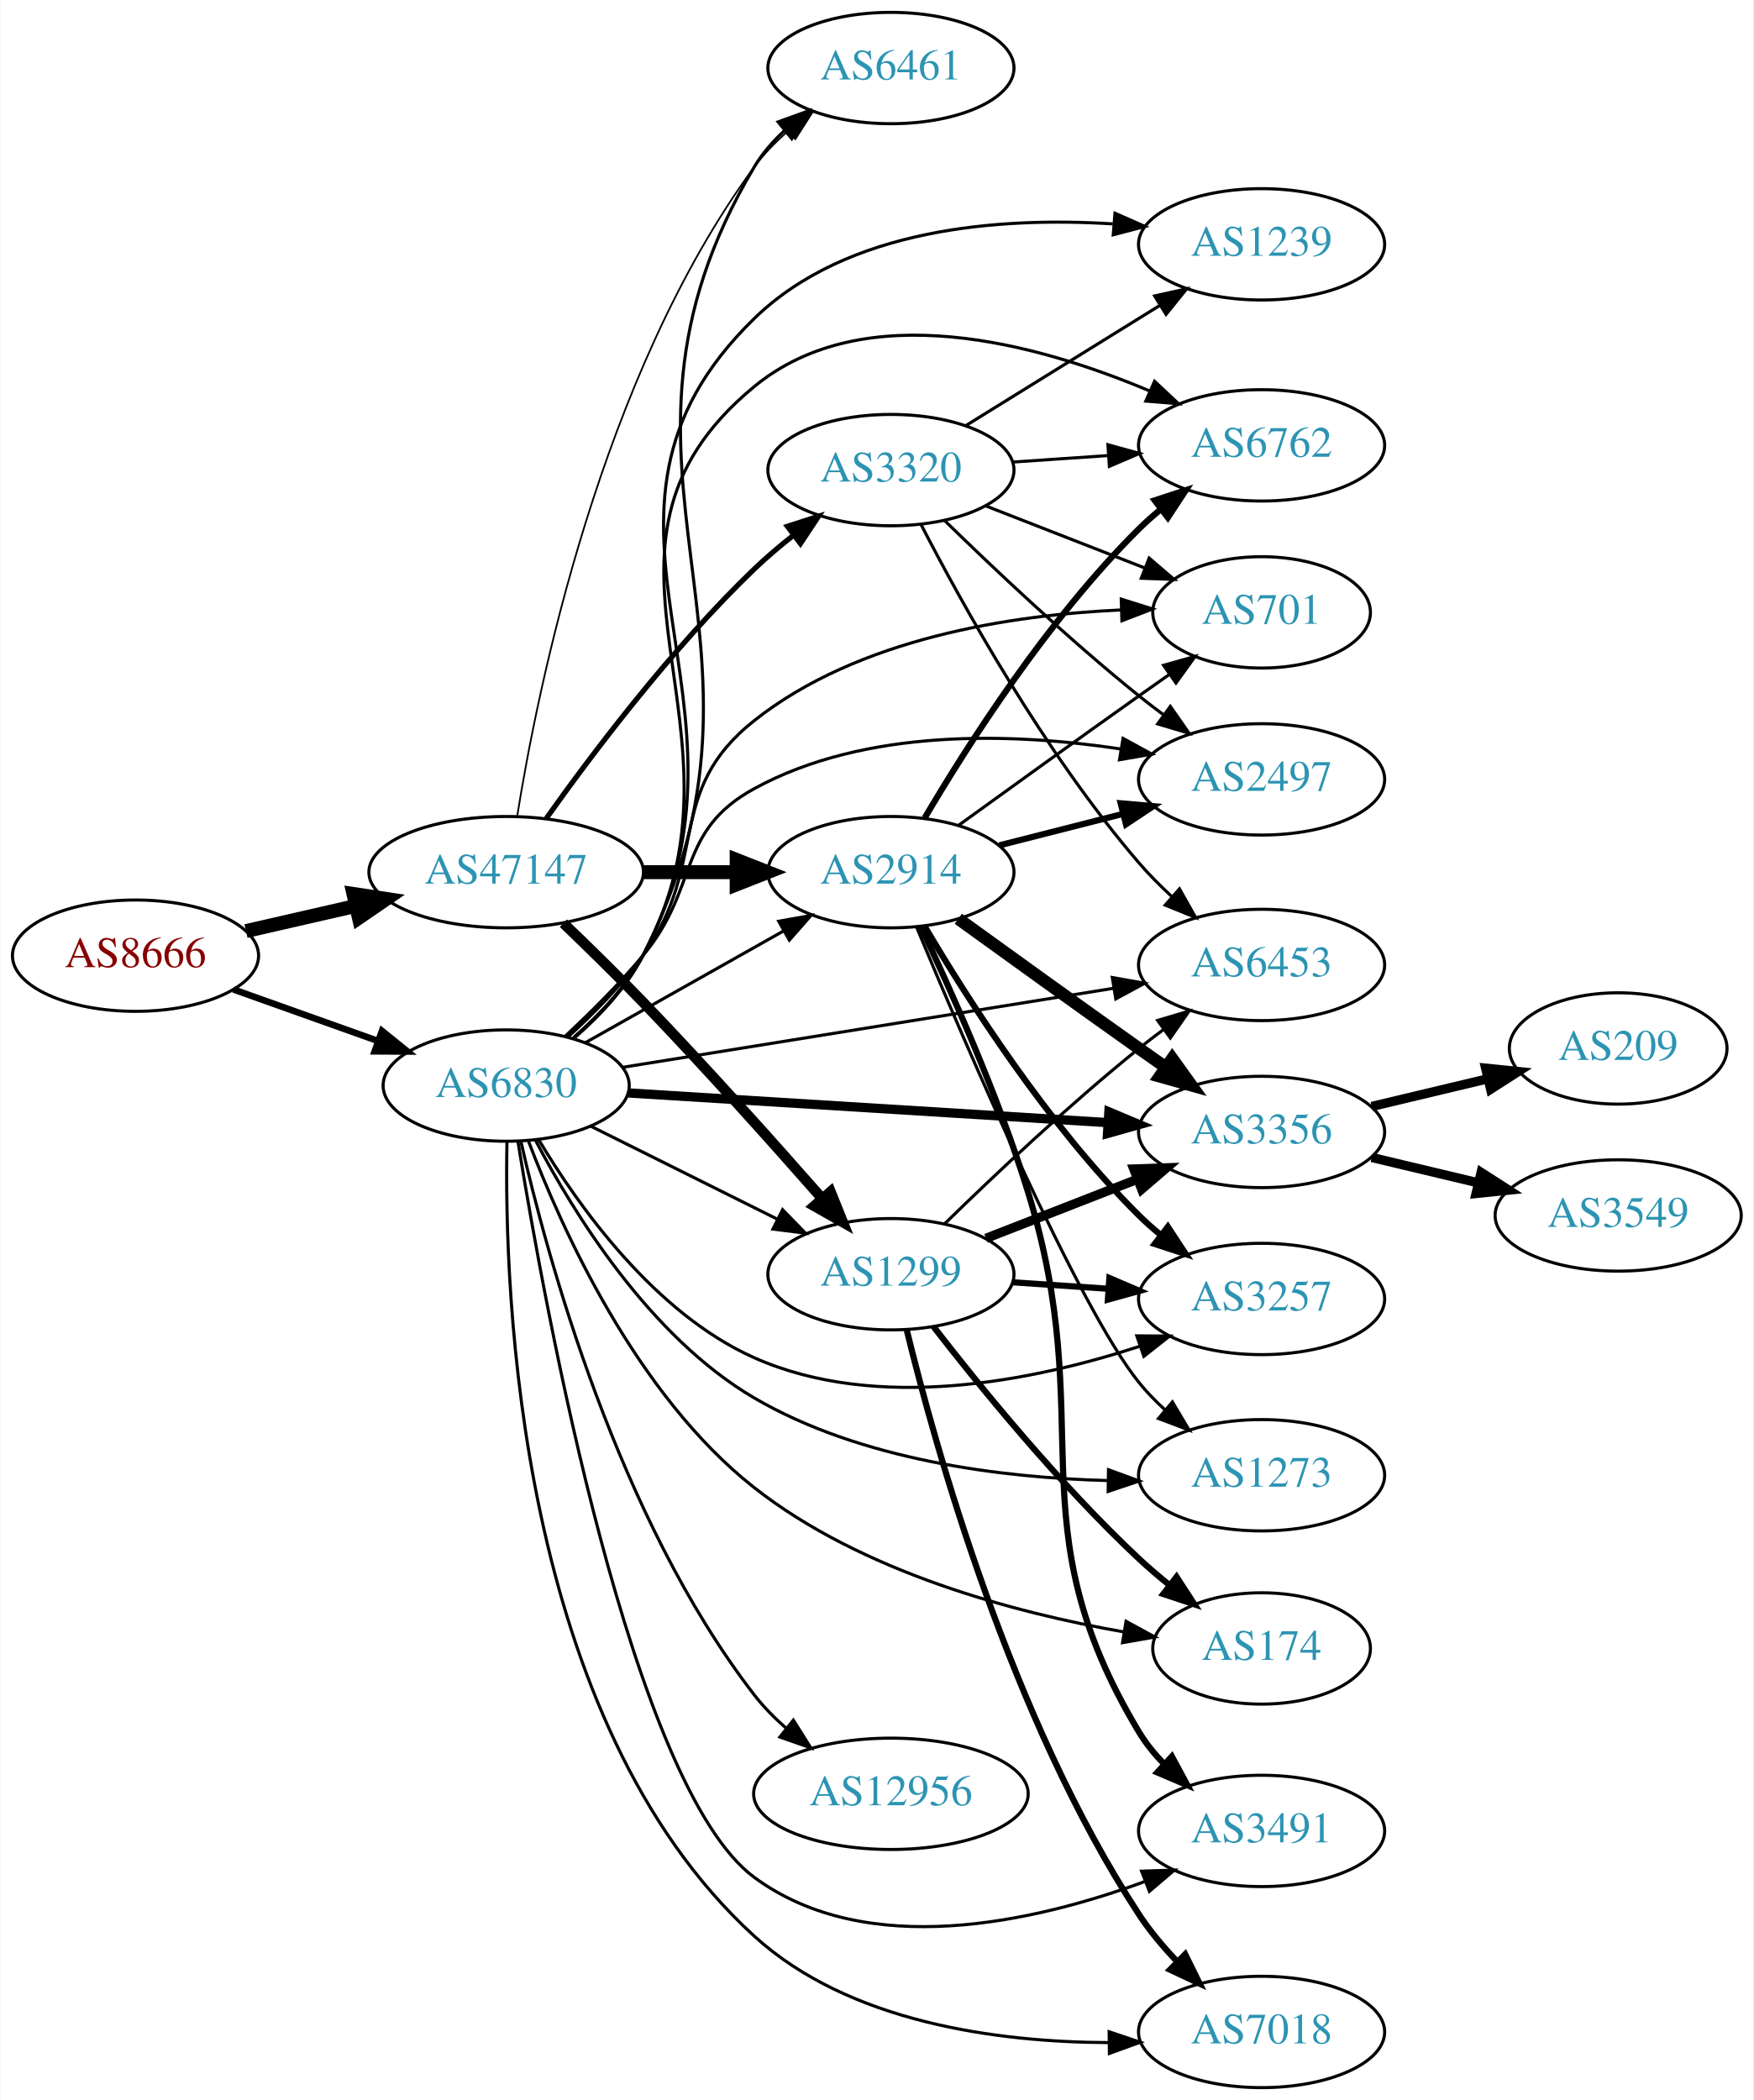
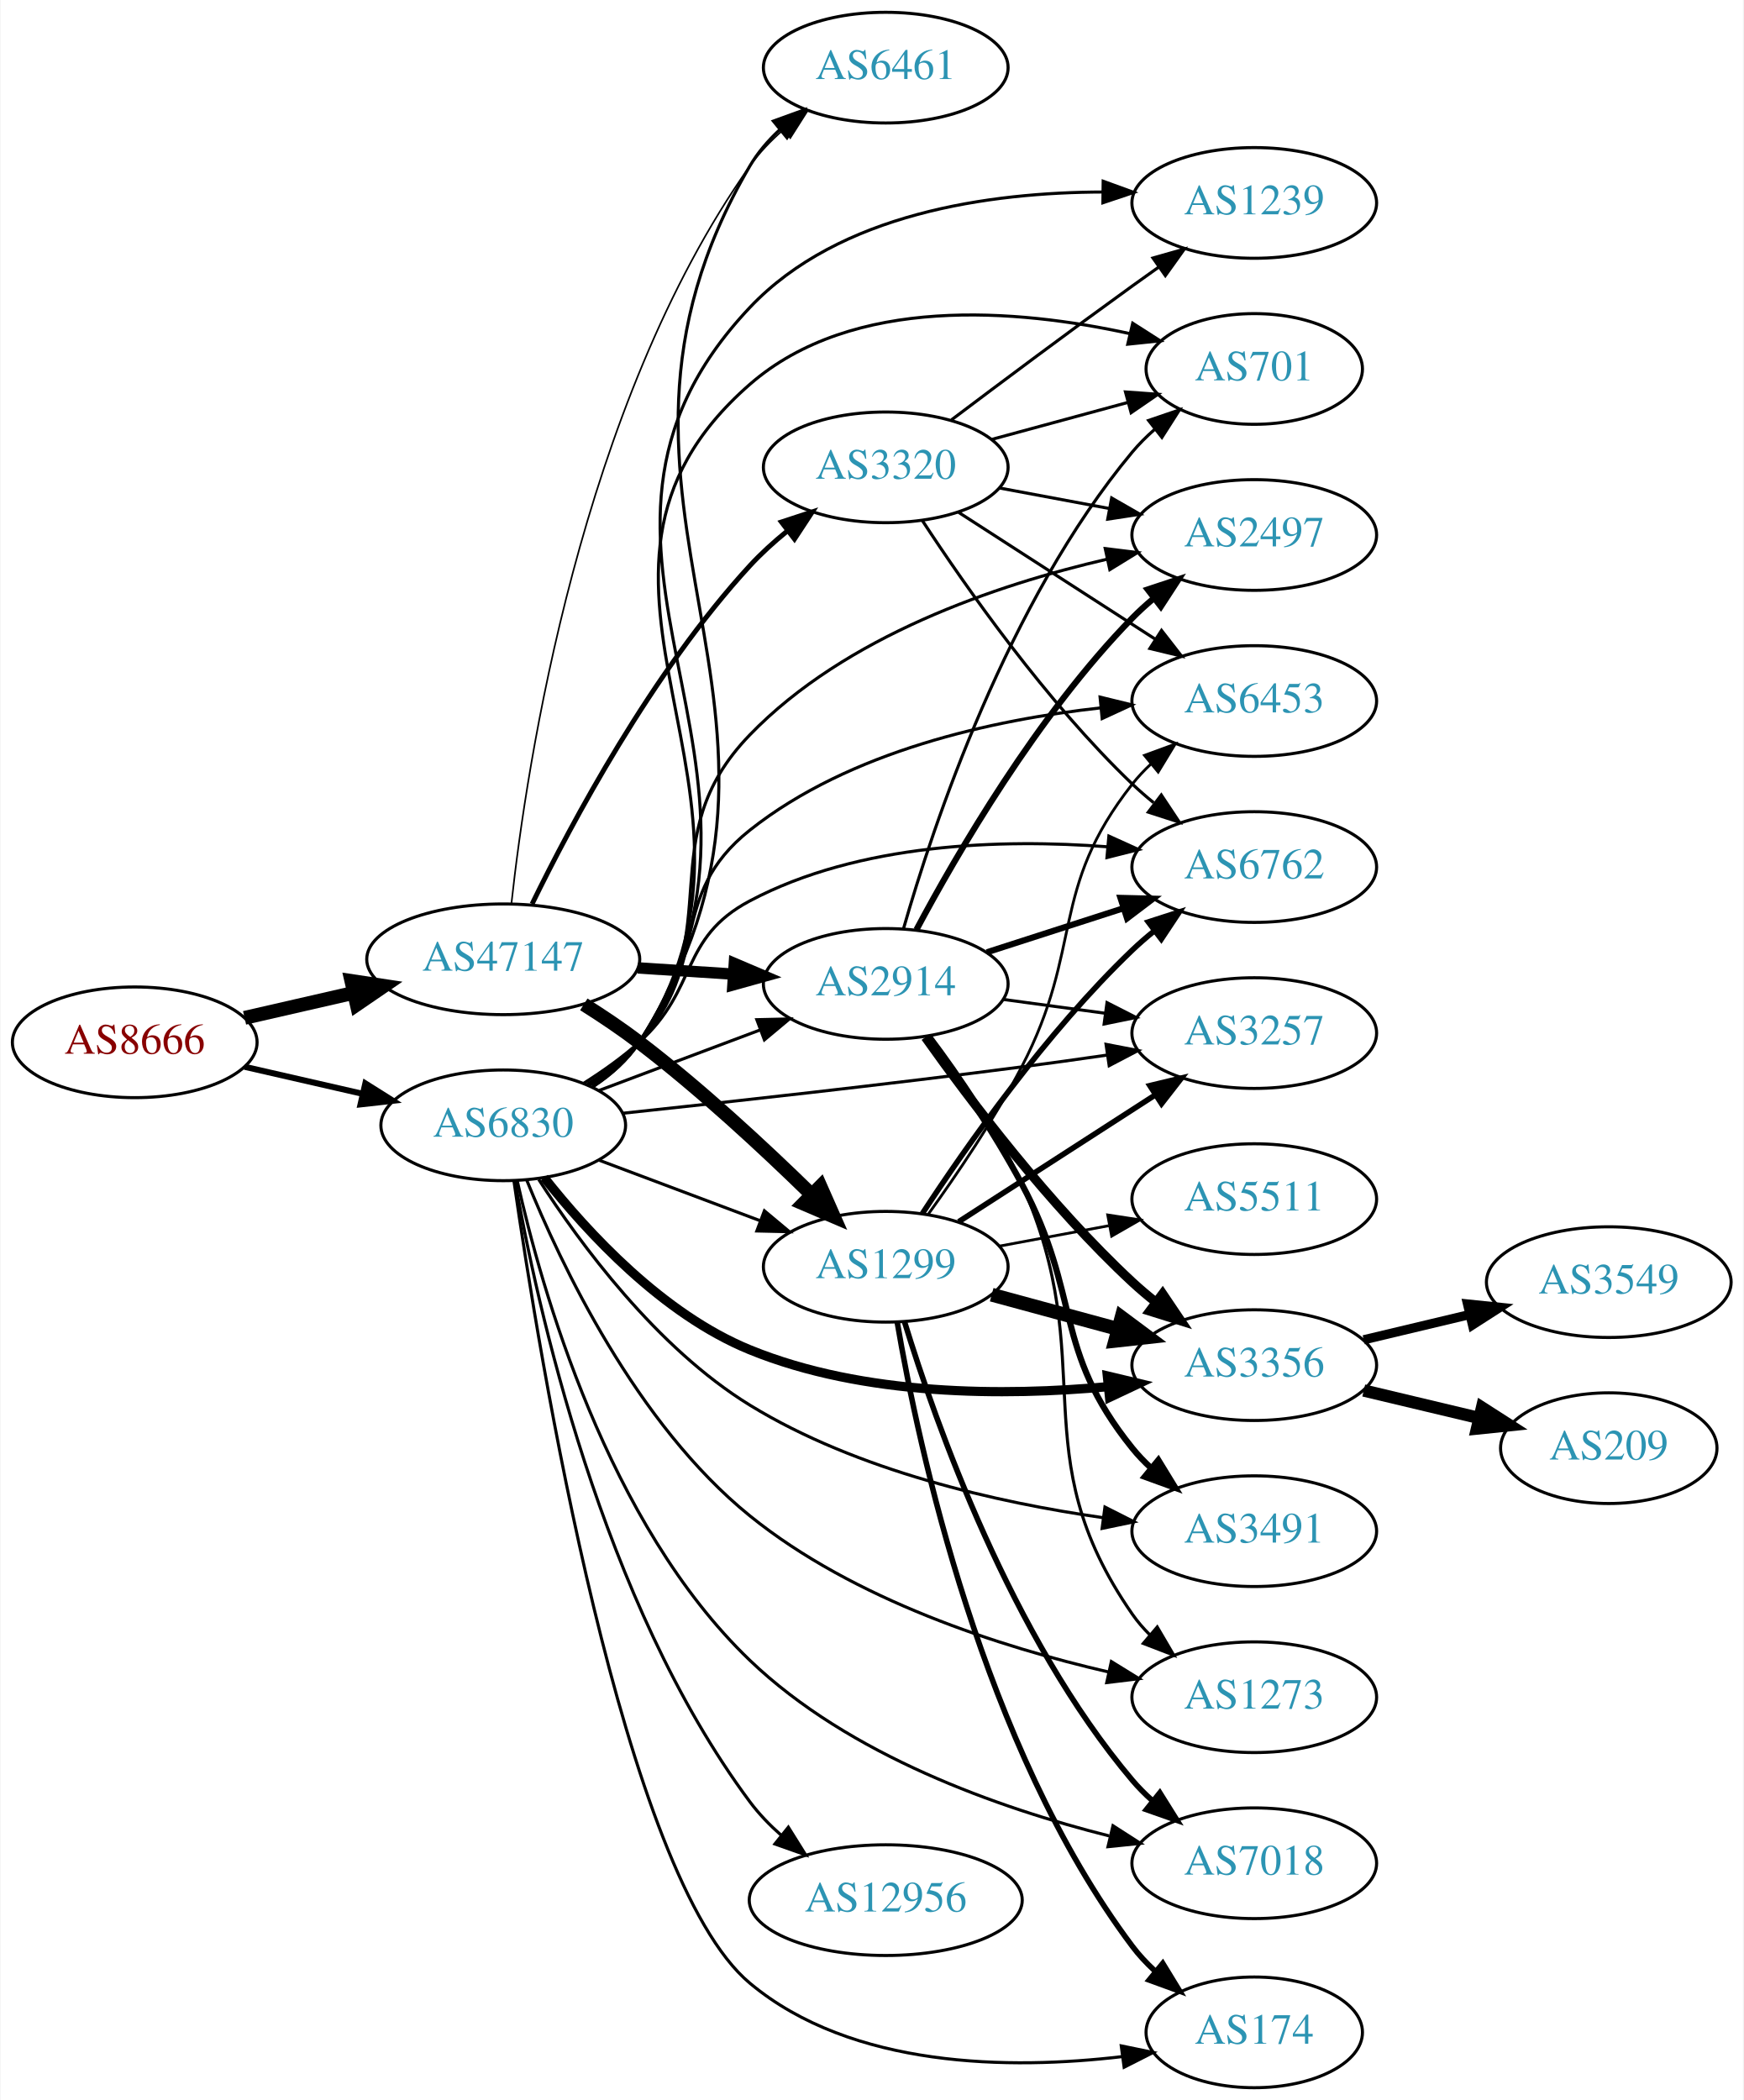
- <svg xmlns="http://www.w3.org/2000/svg" xmlns:xlink="http://www.w3.org/1999/xlink" width="567pt" height="679pt" viewBox="0.00 0.00 566.66 679.00">
-   <g id="graph0" class="graph" transform="scale(1 1) rotate(0) translate(4 675)">
-     <polygon fill="white" stroke="none" points="-4,4 -4,-675 562.663,-675 562.663,4 -4,4" />
+ <svg xmlns="http://www.w3.org/2000/svg" xmlns:xlink="http://www.w3.org/1999/xlink" width="567pt" height="683pt" viewBox="0.00 0.00 566.66 683.00">
+   <g id="graph0" class="graph" transform="scale(1 1) rotate(0) translate(4 679)">
+     <polygon fill="white" stroke="none" points="-4,4 -4,-679 562.663,-679 562.663,4 -4,4" />
    <g id="node1" class="node">
      <g id="a_node1">
        <a xlink:href="/asn/8666" xlink:title="AS8666 ~ FiberLink GmbH [AT]">
-           <ellipse fill="#ffffff" stroke="black" cx="39.647" cy="-366" rx="39.794" ry="18" />
-           <text text-anchor="middle" x="39.647" y="-362.3" font-family="Times,serif" font-size="14.00" fill="#880000">AS8666</text>
+           <ellipse fill="#ffffff" stroke="black" cx="39.647" cy="-340" rx="39.794" ry="18" />
+           <text text-anchor="middle" x="39.647" y="-336.3" font-family="Times,serif" font-size="14.00" fill="#880000">AS8666</text>
        </a>
      </g>
    </g>
    <g id="node2" class="node">
      <g id="a_node2">
        <a xlink:href="/asn/47147" xlink:title="AS47147 ~ ANEXIA Internetdienstleistungs GmbH [AT]">
-           <ellipse fill="#ffffff" stroke="black" cx="159.489" cy="-393" rx="44.393" ry="18" />
-           <text text-anchor="middle" x="159.489" y="-389.3" font-family="Times,serif" font-size="14.00" fill="#2c94b3">AS47147</text>
+           <ellipse fill="#ffffff" stroke="black" cx="159.489" cy="-367" rx="44.393" ry="18" />
+           <text text-anchor="middle" x="159.489" y="-363.3" font-family="Times,serif" font-size="14.00" fill="#2c94b3">AS47147</text>
        </a>
      </g>
    </g>
    <g id="edge1" class="edge">
-       <path fill="none" stroke="black" stroke-width="4.5" d="M75.366,-373.955C86.504,-376.507 99.039,-379.379 110.932,-382.104" />
-       <polygon fill="black" stroke="black" stroke-width="4.5" points="110.1,-385.953 120.727,-384.348 111.859,-378.276 110.1,-385.953" />
+       <path fill="none" stroke="black" stroke-width="4.5" d="M75.366,-347.955C86.504,-350.507 99.039,-353.379 110.932,-356.104" />
+       <polygon fill="black" stroke="black" stroke-width="4.5" points="110.1,-359.953 120.727,-358.348 111.859,-352.276 110.1,-359.953" />
    </g>
    <g id="node3" class="node">
      <g id="a_node3">
        <a xlink:href="/asn/6830" xlink:title="AS6830 ~ LibertyGlobal [AT]">
-           <ellipse fill="#ffffff" stroke="black" cx="159.489" cy="-324" rx="39.794" ry="18" />
-           <text text-anchor="middle" x="159.489" y="-320.3" font-family="Times,serif" font-size="14.00" fill="#2c94b3">AS6830</text>
+           <ellipse fill="#ffffff" stroke="black" cx="159.489" cy="-313" rx="39.794" ry="18" />
+           <text text-anchor="middle" x="159.489" y="-309.3" font-family="Times,serif" font-size="14.00" fill="#2c94b3">AS6830</text>
        </a>
      </g>
    </g>
    <g id="edge2" class="edge">
-       <path fill="none" stroke="black" stroke-width="2.125" d="M71.301,-355.075C85.51,-350.01 102.593,-343.922 117.859,-338.481" />
-       <polygon fill="black" stroke="black" stroke-width="2.125" points="119.334,-341.671 127.579,-335.017 116.984,-335.077 119.334,-341.671" />
+       <path fill="none" stroke="black" stroke-width="1.962" d="M75.366,-332.045C87.366,-329.296 100.987,-326.175 113.679,-323.267" />
+       <polygon fill="black" stroke="black" stroke-width="1.962" points="114.645,-326.636 123.611,-320.991 113.082,-319.813 114.645,-326.636" />
    </g>
    <g id="node4" class="node">
      <g id="a_node4">
        <a xlink:href="/asn/1299" xlink:title="AS1299 ~ Telia Carrier [EU]">
-           <ellipse fill="#ffffff" stroke="black" cx="283.881" cy="-263" rx="39.794" ry="18" />
-           <text text-anchor="middle" x="283.881" y="-259.3" font-family="Times,serif" font-size="14.00" fill="#2c94b3">AS1299</text>
+           <ellipse fill="#ffffff" stroke="black" cx="283.881" cy="-267" rx="39.794" ry="18" />
+           <text text-anchor="middle" x="283.881" y="-263.3" font-family="Times,serif" font-size="14.00" fill="#2c94b3">AS1299</text>
        </a>
      </g>
    </g>
    <g id="edge3" class="edge">
-       <path fill="none" stroke="black" stroke-width="3.375" d="M177.985,-376.5C185.947,-368.861 195.418,-359.593 203.685,-351 223.829,-330.064 245.872,-305.419 261.577,-287.544" />
-       <polygon fill="black" stroke="black" stroke-width="3.375" points="264.363,-289.674 268.316,-279.844 259.096,-285.063 264.363,-289.674" />
+       <path fill="none" stroke="black" stroke-width="4.5" d="M185.69,-352.347C191.732,-348.537 198.06,-344.291 203.685,-340 223.562,-324.837 244.278,-305.601 259.535,-290.683" />
+       <polygon fill="black" stroke="black" stroke-width="4.5" points="262.64,-293.15 266.982,-283.319 257.103,-287.55 262.64,-293.15" />
    </g>
    <g id="node5" class="node">
      <g id="a_node5">
        <a xlink:href="/asn/2914" xlink:title="AS2914 ~ NTT America, Inc. [US]">
-           <ellipse fill="#ffffff" stroke="black" cx="283.881" cy="-393" rx="39.794" ry="18" />
-           <text text-anchor="middle" x="283.881" y="-389.3" font-family="Times,serif" font-size="14.00" fill="#2c94b3">AS2914</text>
+           <ellipse fill="#ffffff" stroke="black" cx="283.881" cy="-359" rx="39.794" ry="18" />
+           <text text-anchor="middle" x="283.881" y="-355.3" font-family="Times,serif" font-size="14.00" fill="#2c94b3">AS2914</text>
        </a>
      </g>
    </g>
    <g id="edge4" class="edge">
-       <path fill="none" stroke="black" stroke-width="4.5" d="M203.985,-393C213.674,-393 224.01,-393 233.903,-393" />
-       <polygon fill="black" stroke="black" stroke-width="4.5" points="234.006,-396.938 244.006,-393 234.006,-389.063 234.006,-396.938" />
+       <path fill="none" stroke="black" stroke-width="3.706" d="M203.296,-364.202C213.326,-363.546 224.082,-362.843 234.342,-362.173" />
+       <polygon fill="black" stroke="black" stroke-width="3.706" points="234.641,-365.661 244.392,-361.516 234.185,-358.676 234.641,-365.661" />
    </g>
    <g id="node6" class="node">
      <g id="a_node6">
-         <a xlink:href="/asn/3320" xlink:title="AS3320 ~ DTAG [DE]">
-           <ellipse fill="#ffffff" stroke="black" cx="283.881" cy="-523" rx="39.794" ry="18" />
-           <text text-anchor="middle" x="283.881" y="-519.3" font-family="Times,serif" font-size="14.00" fill="#2c94b3">AS3320</text>
+         <a xlink:href="/asn/6461" xlink:title="AS6461 ~ Zayo Bandwidth [US]">
+           <ellipse fill="#ffffff" stroke="black" cx="283.881" cy="-657" rx="39.794" ry="18" />
+           <text text-anchor="middle" x="283.881" y="-653.3" font-family="Times,serif" font-size="14.00" fill="#2c94b3">AS6461</text>
        </a>
      </g>
    </g>
    <g id="edge5" class="edge">
-       <path fill="none" stroke="black" stroke-width="1.688" d="M172.466,-410.397C187.033,-430.901 213,-465.415 239.685,-491 243.544,-494.7 247.839,-498.346 252.181,-501.777" />
-       <polygon fill="black" stroke="black" stroke-width="1.688" points="250.403,-504.821 260.488,-508.069 254.629,-499.241 250.403,-504.821" />
+       <path fill="none" stroke="black" stroke-width="0.529" d="M162.169,-385.279C167.061,-430.039 184.633,-547.15 239.685,-625 242.706,-629.272 246.476,-633.208 250.521,-636.749" />
+       <polygon fill="black" stroke="black" stroke-width="0.529" points="248.497,-639.611 258.516,-643.059 252.834,-634.116 248.497,-639.611" />
    </g>
    <g id="node7" class="node">
      <g id="a_node7">
-         <a xlink:href="/asn/6461" xlink:title="AS6461 ~ Zayo Bandwidth [US]">
-           <ellipse fill="#ffffff" stroke="black" cx="283.881" cy="-653" rx="39.794" ry="18" />
-           <text text-anchor="middle" x="283.881" y="-649.3" font-family="Times,serif" font-size="14.00" fill="#2c94b3">AS6461</text>
+         <a xlink:href="/asn/3320" xlink:title="AS3320 ~ DTAG [DE]">
+           <ellipse fill="#ffffff" stroke="black" cx="283.881" cy="-527" rx="39.794" ry="18" />
+           <text text-anchor="middle" x="283.881" y="-523.3" font-family="Times,serif" font-size="14.00" fill="#2c94b3">AS3320</text>
        </a>
      </g>
    </g>
    <g id="edge6" class="edge">
-       <path fill="none" stroke="black" stroke-width="0.562" d="M163.027,-410.956C169.533,-451.789 189.933,-553.299 239.685,-621 242.784,-625.216 246.597,-629.12 250.662,-632.647" />
-       <polygon fill="black" stroke="black" stroke-width="0.562" points="248.648,-635.516 258.672,-638.947 252.975,-630.013 248.648,-635.516" />
-     </g>
-     <g id="edge27" class="edge">
-       <path fill="none" stroke="black" d="M186.745,-310.914C204.371,-302.129 227.812,-290.446 247.135,-280.816" />
-       <polygon fill="black" stroke="black" points="248.857,-283.868 256.246,-276.275 245.735,-277.603 248.857,-283.868" />
+       <path fill="none" stroke="black" stroke-width="1.588" d="M168.865,-384.992C181.625,-411.163 207.842,-460.38 239.685,-495 243.304,-498.935 247.466,-502.711 251.747,-506.202" />
+       <polygon fill="black" stroke="black" stroke-width="1.588" points="249.947,-509.232 260.015,-512.532 254.203,-503.674 249.947,-509.232" />
+     </g>
+     <g id="edge42" class="edge">
+       <path fill="none" stroke="black" d="M190.743,-301.629C206.484,-295.713 225.931,-288.404 242.896,-282.028" />
+       <polygon fill="black" stroke="black" points="244.421,-285.194 252.551,-278.399 241.959,-278.641 244.421,-285.194" />
+     </g>
+     <g id="edge35" class="edge">
+       <path fill="none" stroke="black" d="M190.743,-324.371C206.484,-330.287 225.931,-337.596 242.896,-343.972" />
+       <polygon fill="black" stroke="black" points="241.959,-347.359 252.551,-347.601 244.421,-340.806 241.959,-347.359" />
    </g>
    <g id="edge39" class="edge">
-       <path fill="none" stroke="black" d="M184.963,-337.797C203.353,-348.165 228.765,-362.491 249.092,-373.951" />
-       <polygon fill="black" stroke="black" points="247.6,-377.128 258.03,-378.99 251.038,-371.03 247.6,-377.128" />
-     </g>
-     <g id="edge30" class="edge">
-       <path fill="none" stroke="black" d="M181.53,-339.39C189.768,-346.544 198.476,-355.741 203.685,-366 255.505,-468.055 181.16,-522.637 239.685,-621 242.235,-625.286 245.603,-629.177 249.336,-632.651" />
-       <polygon fill="black" stroke="black" points="247.401,-635.59 257.366,-639.19 251.821,-630.162 247.401,-635.59" />
+       <path fill="none" stroke="black" d="M188.709,-325.579C194.507,-329.412 199.969,-334.188 203.685,-340 272.464,-447.564 175.205,-514.806 239.685,-625 242.204,-629.305 245.553,-633.206 249.277,-636.686" />
+       <polygon fill="black" stroke="black" points="247.338,-639.621 257.299,-643.229 251.762,-634.196 247.338,-639.621" />
    </g>
    <g id="node8" class="node">
      <g id="a_node8">
-         <a xlink:href="/asn/174" xlink:title="AS174 ~ Cogent Communications [US]">
-           <ellipse fill="#ffffff" stroke="black" cx="403.724" cy="-142" rx="35.194" ry="18" />
-           <text text-anchor="middle" x="403.724" y="-138.3" font-family="Times,serif" font-size="14.00" fill="#2c94b3">AS174</text>
-         </a>
-       </g>
-     </g>
-     <g id="edge26" class="edge">
-       <path fill="none" stroke="black" d="M166.687,-306.066C177.268,-278.062 201.456,-224.051 239.685,-194 274.444,-166.677 323.883,-153.549 359.191,-147.345" />
-       <polygon fill="black" stroke="black" points="359.904,-150.775 369.206,-145.703 358.772,-143.867 359.904,-150.775" />
+         <a xlink:href="/asn/2497" xlink:title="AS2497 ~ Internet Initiative Japan Inc. [JP]">
+           <ellipse fill="#ffffff" stroke="black" cx="403.724" cy="-505" rx="39.794" ry="18" />
+           <text text-anchor="middle" x="403.724" y="-501.3" font-family="Times,serif" font-size="14.00" fill="#2c94b3">AS2497</text>
+         </a>
+       </g>
+     </g>
+     <g id="edge32" class="edge">
+       <path fill="none" stroke="black" d="M187.367,-325.93C193.358,-329.792 199.243,-334.494 203.685,-340 233.345,-376.764 206.853,-406.039 239.685,-440 270.757,-472.141 319.76,-488.79 355.938,-497.148" />
+       <polygon fill="black" stroke="black" points="355.261,-500.583 365.777,-499.292 356.751,-493.743 355.261,-500.583" />
    </g>
    <g id="node9" class="node">
      <g id="a_node9">
        <a xlink:href="/asn/3356" xlink:title="AS3356 ~ Level 3 Parent, LLC [US]">
-           <ellipse fill="#ffffff" stroke="black" cx="403.724" cy="-309" rx="39.794" ry="18" />
-           <text text-anchor="middle" x="403.724" y="-305.3" font-family="Times,serif" font-size="14.00" fill="#2c94b3">AS3356</text>
+           <ellipse fill="#ffffff" stroke="black" cx="403.724" cy="-235" rx="39.794" ry="18" />
+           <text text-anchor="middle" x="403.724" y="-231.3" font-family="Times,serif" font-size="14.00" fill="#2c94b3">AS3356</text>
        </a>
      </g>
    </g>
    <g id="edge31" class="edge">
-       <path fill="none" stroke="black" stroke-width="3" d="M198.872,-321.623C240.828,-319.025 308.157,-314.856 353.857,-312.026" />
-       <polygon fill="black" stroke="black" stroke-width="3" points="354.356,-315.502 364.12,-311.39 353.923,-308.515 354.356,-315.502" />
+       <path fill="none" stroke="black" stroke-width="3" d="M172.822,-295.984C186.777,-278.292 211.294,-251.593 239.685,-240 276.749,-224.865 322.599,-224.921 356.227,-228.006" />
+       <polygon fill="black" stroke="black" stroke-width="3" points="355.94,-231.495 366.248,-229.048 356.663,-224.533 355.94,-231.495" />
    </g>
    <g id="node10" class="node">
      <g id="a_node10">
-         <a xlink:href="/asn/7018" xlink:title="AS7018 ~ ATT-INTERNET4 [US]">
-           <ellipse fill="#ffffff" stroke="black" cx="403.724" cy="-18" rx="39.794" ry="18" />
-           <text text-anchor="middle" x="403.724" y="-14.3" font-family="Times,serif" font-size="14.00" fill="#2c94b3">AS7018</text>
-         </a>
-       </g>
-     </g>
-     <g id="edge40" class="edge">
-       <path fill="none" stroke="black" d="M159.743,-305.964C158.763,-256.649 163.311,-118.617 239.685,-49 270.403,-21 318.274,-14.712 354.211,-14.559" />
-       <polygon fill="black" stroke="black" points="354.437,-18.061 364.477,-14.677 354.518,-11.062 354.437,-18.061" />
+         <a xlink:href="/asn/6762" xlink:title="AS6762 ~ TELECOM ITALIA SPARKLE S.p.A. [IT]">
+           <ellipse fill="#ffffff" stroke="black" cx="403.724" cy="-397" rx="39.794" ry="18" />
+           <text text-anchor="middle" x="403.724" y="-393.3" font-family="Times,serif" font-size="14.00" fill="#2c94b3">AS6762</text>
+         </a>
+       </g>
+     </g>
+     <g id="edge36" class="edge">
+       <path fill="none" stroke="black" d="M185.757,-326.741C191.925,-330.636 198.294,-335.149 203.685,-340 222.984,-357.365 216.743,-373.849 239.685,-386 275.356,-404.892 321.738,-406.182 355.907,-403.6" />
+       <polygon fill="black" stroke="black" points="356.445,-407.066 366.094,-402.69 355.822,-400.094 356.445,-407.066" />
    </g>
    <g id="node11" class="node">
      <g id="a_node11">
-         <a xlink:href="/asn/3257" xlink:title="AS3257 ~ GTT [DE]">
-           <ellipse fill="#ffffff" stroke="black" cx="403.724" cy="-255" rx="39.794" ry="18" />
-           <text text-anchor="middle" x="403.724" y="-251.3" font-family="Times,serif" font-size="14.00" fill="#2c94b3">AS3257</text>
-         </a>
-       </g>
-     </g>
-     <g id="edge35" class="edge">
-       <path fill="none" stroke="black" d="M170.043,-306.44C182.742,-285.164 207.391,-250.383 239.685,-236 279.608,-218.219 330.209,-228.561 364.367,-239.712" />
-       <polygon fill="black" stroke="black" points="363.382,-243.074 373.976,-243.012 365.655,-236.453 363.382,-243.074" />
+         <a xlink:href="/asn/3491" xlink:title="AS3491 ~ PCCW Global, Inc. [US]">
+           <ellipse fill="#ffffff" stroke="black" cx="403.724" cy="-181" rx="39.794" ry="18" />
+           <text text-anchor="middle" x="403.724" y="-177.3" font-family="Times,serif" font-size="14.00" fill="#2c94b3">AS3491</text>
+         </a>
+       </g>
+     </g>
+     <g id="edge38" class="edge">
+       <path fill="none" stroke="black" d="M171.023,-295.397C184.374,-274.643 209.341,-240.625 239.685,-222 274.626,-200.553 320.31,-190.298 354.427,-185.41" />
+       <polygon fill="black" stroke="black" points="355.166,-188.843 364.619,-184.059 354.246,-181.904 355.166,-188.843" />
    </g>
    <g id="node12" class="node">
      <g id="a_node12">
-         <a xlink:href="/asn/6453" xlink:title="AS6453 ~ TATA COMMUNICATIONS (AMERICA) INC [US]">
-           <ellipse fill="#ffffff" stroke="black" cx="403.724" cy="-363" rx="39.794" ry="18" />
-           <text text-anchor="middle" x="403.724" y="-359.3" font-family="Times,serif" font-size="14.00" fill="#2c94b3">AS6453</text>
-         </a>
-       </g>
-     </g>
-     <g id="edge28" class="edge">
-       <path fill="none" stroke="black" d="M197.016,-329.881C239.408,-336.706 309.415,-347.977 355.802,-355.446" />
-       <polygon fill="black" stroke="black" points="355.47,-358.937 365.899,-357.071 356.583,-352.026 355.47,-358.937" />
+         <a xlink:href="/asn/701" xlink:title="AS701 ~ UUNET [US]">
+           <ellipse fill="#ffffff" stroke="black" cx="403.724" cy="-559" rx="35.194" ry="18" />
+           <text text-anchor="middle" x="403.724" y="-555.3" font-family="Times,serif" font-size="14.00" fill="#2c94b3">AS701</text>
+         </a>
+       </g>
+     </g>
+     <g id="edge40" class="edge">
+       <path fill="none" stroke="black" d="M188.537,-325.691C194.343,-329.519 199.851,-334.266 203.685,-340 257.297,-420.174 167.01,-490.593 239.685,-554 273.136,-583.185 326.755,-578.502 363.298,-570.485" />
+       <polygon fill="black" stroke="black" points="364.196,-573.87 373.122,-568.161 362.585,-567.058 364.196,-573.87" />
    </g>
    <g id="node13" class="node">
      <g id="a_node13">
-         <a xlink:href="/asn/6762" xlink:title="AS6762 ~ TELECOM ITALIA SPARKLE S.p.A. [IT]">
-           <ellipse fill="#ffffff" stroke="black" cx="403.724" cy="-531" rx="39.794" ry="18" />
-           <text text-anchor="middle" x="403.724" y="-527.3" font-family="Times,serif" font-size="14.00" fill="#2c94b3">AS6762</text>
-         </a>
-       </g>
-     </g>
-     <g id="edge37" class="edge">
-       <path fill="none" stroke="black" d="M181.267,-339.528C189.46,-346.705 198.206,-355.882 203.685,-366 243.366,-439.274 175.354,-497.036 239.685,-550 275.431,-579.43 331.479,-563.848 367.658,-548.537" />
-       <polygon fill="black" stroke="black" points="369.122,-551.716 376.853,-544.471 366.291,-545.314 369.122,-551.716" />
+         <a xlink:href="/asn/1273" xlink:title="AS1273 ~ Vodafone Group PLC [EU]">
+           <ellipse fill="#ffffff" stroke="black" cx="403.724" cy="-127" rx="39.794" ry="18" />
+           <text text-anchor="middle" x="403.724" y="-123.3" font-family="Times,serif" font-size="14.00" fill="#2c94b3">AS1273</text>
+         </a>
+       </g>
+     </g>
+     <g id="edge33" class="edge">
+       <path fill="none" stroke="black" d="M167.118,-295.205C178.132,-267.954 202.717,-215.908 239.685,-186 273.552,-158.602 321.229,-143.326 356.281,-135.222" />
+       <polygon fill="black" stroke="black" points="357.251,-138.592 366.266,-133.027 355.748,-131.756 357.251,-138.592" />
    </g>
    <g id="node14" class="node">
      <g id="a_node14">
-         <a xlink:href="/asn/2497" xlink:title="AS2497 ~ Internet Initiative Japan Inc. [JP]">
-           <ellipse fill="#ffffff" stroke="black" cx="403.724" cy="-423" rx="39.794" ry="18" />
-           <text text-anchor="middle" x="403.724" y="-419.3" font-family="Times,serif" font-size="14.00" fill="#2c94b3">AS2497</text>
-         </a>
-       </g>
-     </g>
-     <g id="edge29" class="edge">
-       <path fill="none" stroke="black" d="M178.579,-339.969C186.661,-347.5 196.061,-356.832 203.685,-366 222.128,-388.178 214.38,-406.156 239.685,-420 275.81,-439.763 323.517,-438.037 357.983,-432.861" />
-       <polygon fill="black" stroke="black" points="358.933,-436.251 368.227,-431.164 357.789,-429.345 358.933,-436.251" />
+         <a xlink:href="/asn/3257" xlink:title="AS3257 ~ GTT [DE]">
+           <ellipse fill="#ffffff" stroke="black" cx="403.724" cy="-343" rx="39.794" ry="18" />
+           <text text-anchor="middle" x="403.724" y="-339.3" font-family="Times,serif" font-size="14.00" fill="#2c94b3">AS3257</text>
+         </a>
+       </g>
+     </g>
+     <g id="edge41" class="edge">
+       <path fill="none" stroke="black" d="M198.472,-316.94C232.468,-320.554 283.652,-326.21 328.077,-332 337.043,-333.169 346.601,-334.507 355.779,-335.838" />
+       <polygon fill="black" stroke="black" points="355.527,-339.338 365.929,-337.329 356.544,-332.412 355.527,-339.338" />
    </g>
    <g id="node15" class="node">
      <g id="a_node15">
-         <a xlink:href="/asn/3491" xlink:title="AS3491 ~ PCCW Global, Inc. [US]">
-           <ellipse fill="#ffffff" stroke="black" cx="403.724" cy="-83" rx="39.794" ry="18" />
-           <text text-anchor="middle" x="403.724" y="-79.3" font-family="Times,serif" font-size="14.00" fill="#2c94b3">AS3491</text>
-         </a>
-       </g>
-     </g>
-     <g id="edge36" class="edge">
-       <path fill="none" stroke="black" d="M163.308,-305.751C171.997,-252.151 200.182,-97.129 239.685,-68 276.071,-41.169 330.176,-53.467 365.939,-66.63" />
-       <polygon fill="black" stroke="black" points="364.92,-69.989 375.509,-70.334 367.447,-63.461 364.92,-69.989" />
+         <a xlink:href="/asn/7018" xlink:title="AS7018 ~ AT&amp;T Services, Inc. [US]">
+           <ellipse fill="#ffffff" stroke="black" cx="403.724" cy="-73" rx="39.794" ry="18" />
+           <text text-anchor="middle" x="403.724" y="-69.3" font-family="Times,serif" font-size="14.00" fill="#2c94b3">AS7018</text>
+         </a>
+       </g>
+     </g>
+     <g id="edge37" class="edge">
+       <path fill="none" stroke="black" d="M164.054,-294.897C171.799,-260.108 193.318,-183.438 239.685,-139 271.991,-108.038 320.732,-90.897 356.508,-81.899" />
+       <polygon fill="black" stroke="black" points="357.781,-85.194 366.695,-79.467 356.156,-78.385 357.781,-85.194" />
    </g>
    <g id="node16" class="node">
      <g id="a_node16">
-         <a xlink:href="/asn/701" xlink:title="AS701 ~ UUNET [US]">
-           <ellipse fill="#ffffff" stroke="black" cx="403.724" cy="-477" rx="35.194" ry="18" />
-           <text text-anchor="middle" x="403.724" y="-473.3" font-family="Times,serif" font-size="14.00" fill="#2c94b3">AS701</text>
-         </a>
-       </g>
-     </g>
-     <g id="edge33" class="edge">
-       <path fill="none" stroke="black" d="M179.646,-339.872C187.75,-347.241 196.87,-356.472 203.685,-366 225.429,-396.4 210.388,-418.792 239.685,-442 273.351,-468.669 322.752,-476.182 358.344,-477.785" />
-       <polygon fill="black" stroke="black" points="358.347,-481.287 368.452,-478.1 358.565,-474.29 358.347,-481.287" />
+         <a xlink:href="/asn/174" xlink:title="AS174 ~ Cogent Communications [US]">
+           <ellipse fill="#ffffff" stroke="black" cx="403.724" cy="-18" rx="35.194" ry="18" />
+           <text text-anchor="middle" x="403.724" y="-14.3" font-family="Times,serif" font-size="14.00" fill="#2c94b3">AS174</text>
+         </a>
+       </g>
+     </g>
+     <g id="edge29" class="edge">
+       <path fill="none" stroke="black" d="M162.959,-294.94C171.035,-238.695 198.534,-68.382 239.685,-34 272.959,-6.2 324.422,-5.836 360.61,-10.09" />
+       <polygon fill="black" stroke="black" points="360.472,-13.603 370.848,-11.463 361.402,-6.665 360.472,-13.603" />
    </g>
    <g id="node17" class="node">
      <g id="a_node17">
-         <a xlink:href="/asn/1273" xlink:title="AS1273 ~ Vodafone Group PLC [EU]">
-           <ellipse fill="#ffffff" stroke="black" cx="403.724" cy="-198" rx="39.794" ry="18" />
-           <text text-anchor="middle" x="403.724" y="-194.3" font-family="Times,serif" font-size="14.00" fill="#2c94b3">AS1273</text>
-         </a>
-       </g>
-     </g>
-     <g id="edge38" class="edge">
-       <path fill="none" stroke="black" d="M168.938,-306.373C181.092,-283.108 205.828,-242.791 239.685,-223 274.3,-202.766 319.822,-197.187 353.965,-196.285" />
-       <polygon fill="black" stroke="black" points="354.221,-199.782 364.171,-196.144 354.124,-192.782 354.221,-199.782" />
+         <a xlink:href="/asn/6453" xlink:title="AS6453 ~ TATA COMMUNICATIONS (AMERICA) INC [US]">
+           <ellipse fill="#ffffff" stroke="black" cx="403.724" cy="-451" rx="39.794" ry="18" />
+           <text text-anchor="middle" x="403.724" y="-447.3" font-family="Times,serif" font-size="14.00" fill="#2c94b3">AS6453</text>
+         </a>
+       </g>
+     </g>
+     <g id="edge28" class="edge">
+       <path fill="none" stroke="black" d="M186.854,-326.374C192.86,-330.222 198.881,-334.807 203.685,-340 227.175,-365.391 212.595,-387.493 239.685,-409 272.188,-434.805 318.79,-444.905 353.852,-448.783" />
+       <polygon fill="black" stroke="black" points="353.582,-452.274 363.874,-449.759 354.26,-445.307 353.582,-452.274" />
+     </g>
+     <g id="node21" class="node">
+       <g id="a_node21">
+         <a xlink:href="/asn/1239" xlink:title="AS1239 ~ Sprint [US]">
+           <ellipse fill="#ffffff" stroke="black" cx="403.724" cy="-613" rx="39.794" ry="18" />
+           <text text-anchor="middle" x="403.724" y="-609.3" font-family="Times,serif" font-size="14.00" fill="#2c94b3">AS1239</text>
+         </a>
+       </g>
+     </g>
+     <g id="edge34" class="edge">
+       <path fill="none" stroke="black" d="M188.609,-325.644C194.411,-329.474 199.9,-334.233 203.685,-340 262.629,-429.804 165.887,-500.942 239.685,-579 268.736,-609.728 317.805,-616.444 354.539,-616.554" />
+       <polygon fill="black" stroke="black" points="354.592,-620.054 364.546,-616.424 354.501,-613.054 354.592,-620.054" />
+     </g>
+     <g id="node22" class="node">
+       <g id="a_node22">
+         <a xlink:href="/asn/12956" xlink:title="AS12956 ~ TELXIUS [ES]">
+           <ellipse fill="#ffffff" stroke="black" cx="283.881" cy="-61" rx="44.393" ry="18" />
+           <text text-anchor="middle" x="283.881" y="-57.3" font-family="Times,serif" font-size="14.00" fill="#2c94b3">AS12956</text>
+         </a>
+       </g>
+     </g>
+     <g id="edge30" class="edge">
+       <path fill="none" stroke="black" d="M163.298,-295.078C170.259,-255.293 191.362,-157.988 239.685,-93 242.595,-89.087 246.116,-85.438 249.878,-82.109" />
+       <polygon fill="black" stroke="black" points="252.208,-84.727 257.82,-75.741 247.829,-79.266 252.208,-84.727" />
+     </g>
+     <g id="edge17" class="edge">
+       <path fill="none" stroke="black" stroke-width="4.5" d="M318.335,-257.916C331.023,-254.47 345.663,-250.495 359.149,-246.833" />
+       <polygon fill="black" stroke="black" stroke-width="4.5" points="360.568,-250.528 369.186,-244.107 358.504,-242.928 360.568,-250.528" />
+     </g>
+     <g id="edge14" class="edge">
+       <path fill="none" stroke="black" stroke-width="1.8" d="M295.805,-284.335C309.917,-305.916 336.024,-343.199 364.077,-370 366.241,-372.067 368.575,-374.095 370.987,-376.052" />
+       <polygon fill="black" stroke="black" stroke-width="1.8" points="369.265,-379.138 379.349,-382.388 373.493,-373.559 369.265,-379.138" />
+     </g>
+     <g id="edge15" class="edge">
+       <path fill="none" stroke="black" stroke-width="1.8" d="M307.602,-281.654C325.78,-293.377 351.462,-309.94 371.559,-322.901" />
+       <polygon fill="black" stroke="black" stroke-width="1.8" points="369.771,-325.913 380.072,-328.391 373.565,-320.03 369.771,-325.913" />
+     </g>
+     <g id="edge16" class="edge">
+       <path fill="none" stroke="black" stroke-width="1.8" d="M290.03,-248.964C300.026,-216.362 324.609,-146.678 364.077,-100 366.009,-97.715 368.178,-95.532 370.476,-93.468" />
+       <polygon fill="black" stroke="black" stroke-width="1.8" points="373.014,-95.92 378.633,-86.937 368.639,-90.455 373.014,-95.92" />
+     </g>
+     <g id="edge18" class="edge">
+       <path fill="none" stroke="black" stroke-width="1.8" d="M287.618,-248.959C294.434,-208.917 315.262,-111.027 364.077,-46 366.166,-43.217 368.61,-40.594 371.236,-38.152" />
+       <polygon fill="black" stroke="black" stroke-width="1.8" points="373.967,-40.44 379.488,-31.397 369.533,-35.023 373.967,-40.44" />
+     </g>
+     <g id="edge19" class="edge">
+       <path fill="none" stroke="black" stroke-width="0.9" d="M297.667,-284.035C306.877,-296.8 319.197,-314.932 328.077,-332 348.344,-370.951 336.915,-389.502 364.077,-424 365.881,-426.291 367.931,-428.467 370.124,-430.516" />
+       <polygon fill="black" stroke="black" stroke-width="0.9" points="368.033,-433.328 377.98,-436.975 372.478,-427.92 368.033,-433.328" />
    </g>
    <g id="node18" class="node">
      <g id="a_node18">
-         <a xlink:href="/asn/1239" xlink:title="AS1239 ~ Sprint [US]">
-           <ellipse fill="#ffffff" stroke="black" cx="403.724" cy="-596" rx="39.794" ry="18" />
-           <text text-anchor="middle" x="403.724" y="-592.3" font-family="Times,serif" font-size="14.00" fill="#2c94b3">AS1239</text>
-         </a>
-       </g>
-     </g>
-     <g id="edge34" class="edge">
-       <path fill="none" stroke="black" d="M181.367,-339.475C189.577,-346.643 198.309,-355.828 203.685,-366 247.117,-448.171 173.088,-507.168 239.685,-572 269.819,-601.335 319.099,-604.895 355.604,-602.608" />
-       <polygon fill="black" stroke="black" points="356.32,-606.062 366.011,-601.779 355.764,-599.084 356.32,-606.062" />
-     </g>
-     <g id="node21" class="node">
-       <g id="a_node21">
-         <a xlink:href="/asn/12956" xlink:title="AS12956 ~ TELXIUS [ES]">
-           <ellipse fill="#ffffff" stroke="black" cx="283.881" cy="-95" rx="44.393" ry="18" />
-           <text text-anchor="middle" x="283.881" y="-91.3" font-family="Times,serif" font-size="14.00" fill="#2c94b3">AS12956</text>
-         </a>
-       </g>
-     </g>
-     <g id="edge32" class="edge">
-       <path fill="none" stroke="black" d="M164.222,-306.03C172.559,-269.279 195.518,-184.177 239.685,-127 242.666,-123.141 246.23,-119.524 250.014,-116.211" />
-       <polygon fill="black" stroke="black" points="252.342,-118.831 257.975,-109.858 247.976,-113.36 252.342,-118.831" />
+         <a xlink:href="/asn/5511" xlink:title="AS5511 ~ Orange S.A. [FR]">
+           <ellipse fill="#ffffff" stroke="black" cx="403.724" cy="-289" rx="39.794" ry="18" />
+           <text text-anchor="middle" x="403.724" y="-285.3" font-family="Times,serif" font-size="14.00" fill="#2c94b3">AS5511</text>
+         </a>
+       </g>
+     </g>
+     <g id="edge20" class="edge">
+       <path fill="none" stroke="black" stroke-width="0.9" d="M320.878,-273.72C332.081,-275.812 344.594,-278.148 356.4,-280.352" />
+       <polygon fill="black" stroke="black" stroke-width="0.9" points="356.069,-283.85 366.541,-282.245 357.353,-276.969 356.069,-283.85" />
    </g>
    <g id="edge7" class="edge">
-       <path fill="none" stroke="black" stroke-width="2" d="M297.621,-246.089C312.501,-226.866 338.371,-195.039 364.077,-171 367.179,-168.099 370.565,-165.212 374.002,-162.446" />
-       <polygon fill="black" stroke="black" stroke-width="2" points="376.231,-165.147 382.004,-156.263 371.951,-159.608 376.231,-165.147" />
+       <path fill="none" stroke="black" stroke-width="2" d="M293.857,-376.613C306.971,-401.22 333.197,-446.413 364.077,-478 366.169,-480.14 368.452,-482.219 370.828,-484.212" />
+       <polygon fill="black" stroke="black" stroke-width="2" points="369.071,-487.277 379.127,-490.613 373.347,-481.734 369.071,-487.277" />
    </g>
    <g id="edge8" class="edge">
-       <path fill="none" stroke="black" stroke-width="3" d="M314.618,-274.608C329.412,-280.382 347.489,-287.439 363.41,-293.654" />
-       <polygon fill="black" stroke="black" stroke-width="3" points="362.408,-297.02 372.997,-297.396 364.954,-290.499 362.408,-297.02" />
+       <path fill="none" stroke="black" stroke-width="3" d="M296.772,-341.664C311.256,-321.258 337.143,-286.989 364.077,-262 366.477,-259.773 369.071,-257.583 371.739,-255.473" />
+       <polygon fill="black" stroke="black" stroke-width="3" points="373.925,-258.208 379.847,-249.423 369.739,-252.598 373.925,-258.208" />
    </g>
    <g id="edge9" class="edge">
-       <path fill="none" stroke="black" stroke-width="2" d="M289.016,-244.903C298.167,-207.365 322.666,-119.26 364.077,-56 367.595,-50.627 371.983,-45.418 376.529,-40.667" />
-       <polygon fill="black" stroke="black" stroke-width="2" points="379.019,-43.127 383.698,-33.622 374.113,-38.135 379.019,-43.127" />
+       <path fill="none" stroke="black" stroke-width="2" d="M316.771,-369.283C330.395,-373.677 346.481,-378.864 361.03,-383.555" />
+       <polygon fill="black" stroke="black" stroke-width="2" points="360.217,-386.97 370.808,-386.708 362.365,-380.308 360.217,-386.97" />
    </g>
    <g id="edge10" class="edge">
-       <path fill="none" stroke="black" stroke-width="2" d="M323.141,-260.403C333.021,-259.732 343.787,-259.001 354.117,-258.3" />
-       <polygon fill="black" stroke="black" stroke-width="2" points="354.512,-261.781 364.252,-257.612 354.038,-254.797 354.512,-261.781" />
+       <path fill="none" stroke="black" stroke-width="2" d="M297.548,-341.902C306.7,-329.106 318.997,-310.963 328.077,-294 347.633,-257.469 338.064,-240.253 364.077,-208 365.908,-205.73 367.977,-203.57 370.184,-201.531" />
+       <polygon fill="black" stroke="black" stroke-width="2" points="372.535,-204.13 378.065,-195.093 368.106,-198.709 372.535,-204.13" />
    </g>
    <g id="edge11" class="edge">
-       <path fill="none" stroke="black" d="M301.287,-279.346C316.909,-294.611 341.345,-317.72 364.077,-336 366.629,-338.052 369.326,-340.121 372.062,-342.153" />
-       <polygon fill="black" stroke="black" points="370.119,-345.067 380.276,-348.08 374.215,-339.391 370.119,-345.067" />
+       <path fill="none" stroke="black" d="M289.639,-376.899C299.219,-410.335 323.456,-483.294 364.077,-532 366.227,-534.577 368.679,-537.021 371.282,-539.309" />
+       <polygon fill="black" stroke="black" points="369.364,-542.254 379.39,-545.679 373.689,-536.749 369.364,-542.254" />
+     </g>
+     <g id="edge12" class="edge">
+       <path fill="none" stroke="black" d="M298.494,-341.999C307.988,-329.397 320.303,-311.451 328.077,-294 354.222,-235.314 327.466,-206.794 364.077,-154 365.739,-151.604 367.686,-149.352 369.808,-147.25" />
+       <polygon fill="black" stroke="black" points="372.173,-149.833 377.531,-140.693 367.643,-144.498 372.173,-149.833" />
    </g>
    <g id="edge13" class="edge">
-       <path fill="none" stroke="black" stroke-width="4" d="M305.667,-377.919C321.608,-366.382 344.179,-350.111 364.077,-336 366.9,-333.998 369.845,-331.921 372.794,-329.848" />
-       <polygon fill="black" stroke="black" stroke-width="4" points="374.839,-332.689 381.02,-324.084 370.822,-326.956 374.839,-332.689" />
-     </g>
-     <g id="edge16" class="edge">
-       <path fill="none" stroke="black" stroke-width="2" d="M294.808,-375.449C308.44,-352.316 334.639,-311.148 364.077,-282 366.204,-279.894 368.511,-277.84 370.904,-275.864" />
-       <polygon fill="black" stroke="black" stroke-width="2" points="373.417,-278.348 379.234,-269.493 369.164,-272.788 373.417,-278.348" />
-     </g>
-     <g id="edge12" class="edge">
-       <path fill="none" stroke="black" stroke-width="2" d="M294.808,-410.551C308.44,-433.684 334.639,-474.852 364.077,-504 366.204,-506.106 368.511,-508.16 370.904,-510.136" />
-       <polygon fill="black" stroke="black" stroke-width="2" points="369.164,-513.212 379.234,-516.507 373.417,-507.652 369.164,-513.212" />
-     </g>
-     <g id="edge14" class="edge">
-       <path fill="none" stroke="black" stroke-width="2" d="M318.966,-401.677C331.425,-404.849 345.697,-408.482 358.887,-411.84" />
-       <polygon fill="black" stroke="black" stroke-width="2" points="358.161,-415.267 368.715,-414.342 359.888,-408.483 358.161,-415.267" />
-     </g>
-     <g id="edge15" class="edge">
-       <path fill="none" stroke="black" stroke-width="2" d="M293.444,-375.526C303.041,-355.342 318.508,-320.936 328.077,-290 351.543,-214.14 323.181,-183.065 364.077,-115 366.298,-111.304 369.105,-107.841 372.188,-104.659" />
-       <polygon fill="black" stroke="black" stroke-width="2" points="374.713,-107.093 379.738,-97.766 369.993,-101.923 374.713,-107.093" />
-     </g>
-     <g id="edge17" class="edge">
-       <path fill="none" stroke="black" d="M305.667,-408.081C321.608,-419.618 344.179,-435.889 364.077,-450 367.29,-452.278 370.661,-454.654 374.017,-457.011" />
-       <polygon fill="black" stroke="black" points="372.029,-459.892 382.228,-462.761 376.044,-454.158 372.029,-459.892" />
-     </g>
-     <g id="edge18" class="edge">
-       <path fill="none" stroke="black" d="M292.192,-375.199C307.749,-337.795 344.319,-252.478 364.077,-228 366.586,-224.892 369.478,-221.913 372.527,-219.121" />
-       <polygon fill="black" stroke="black" points="374.89,-221.707 380.301,-212.598 370.39,-216.344 374.89,-221.707" />
-     </g>
-     <g id="edge22" class="edge">
-       <path fill="none" stroke="black" d="M293.608,-505.438C306.805,-479.832 333.561,-431.445 364.077,-396 367.29,-392.268 370.939,-388.595 374.681,-385.133" />
-       <polygon fill="black" stroke="black" points="377.178,-387.597 382.383,-378.369 372.559,-382.338 377.178,-387.597" />
-     </g>
-     <g id="edge19" class="edge">
-       <path fill="none" stroke="black" d="M323.141,-525.597C333.021,-526.268 343.787,-526.999 354.117,-527.7" />
-       <polygon fill="black" stroke="black" points="354.038,-531.203 364.252,-528.388 354.512,-524.219 354.038,-531.203" />
-     </g>
-     <g id="edge20" class="edge">
-       <path fill="none" stroke="black" d="M301.287,-506.654C316.909,-491.389 341.345,-468.28 364.077,-450 366.629,-447.948 369.326,-445.879 372.062,-443.847" />
-       <polygon fill="black" stroke="black" points="374.215,-446.609 380.276,-437.92 370.119,-440.933 374.215,-446.609" />
-     </g>
-     <g id="edge21" class="edge">
-       <path fill="none" stroke="black" d="M314.618,-511.392C330.235,-505.296 349.512,-497.771 366.048,-491.316" />
-       <polygon fill="black" stroke="black" points="367.377,-494.555 375.42,-487.658 364.832,-488.034 367.377,-494.555" />
+       <path fill="none" stroke="black" d="M322.167,-353.938C332.699,-352.508 344.302,-350.932 355.342,-349.433" />
+       <polygon fill="black" stroke="black" points="355.838,-352.898 365.276,-348.084 354.896,-345.962 355.838,-352.898" />
+     </g>
+     <g id="edge24" class="edge">
+       <path fill="none" stroke="black" d="M320.878,-520.28C332.081,-518.188 344.594,-515.852 356.4,-513.648" />
+       <polygon fill="black" stroke="black" points="357.353,-517.031 366.541,-511.755 356.069,-510.15 357.353,-517.031" />
+     </g>
+     <g id="edge26" class="edge">
+       <path fill="none" stroke="black" d="M295.805,-509.665C309.917,-488.084 336.024,-450.801 364.077,-424 366.241,-421.933 368.575,-419.905 370.987,-417.948" />
+       <polygon fill="black" stroke="black" points="373.493,-420.441 379.349,-411.612 369.265,-414.862 373.493,-420.441" />
+     </g>
+     <g id="edge25" class="edge">
+       <path fill="none" stroke="black" d="M318.335,-536.084C332.157,-539.838 348.294,-544.22 362.734,-548.141" />
+       <polygon fill="black" stroke="black" points="361.842,-551.525 372.41,-550.768 363.677,-544.77 361.842,-551.525" />
+     </g>
+     <g id="edge27" class="edge">
+       <path fill="none" stroke="black" d="M307.602,-512.346C325.78,-500.623 351.462,-484.06 371.559,-471.099" />
+       <polygon fill="black" stroke="black" points="373.565,-473.97 380.072,-465.609 369.771,-468.087 373.565,-473.97" />
    </g>
    <g id="edge23" class="edge">
-       <path fill="none" stroke="black" d="M308.163,-537.422C326.079,-548.521 351.036,-563.981 370.812,-576.232" />
-       <polygon fill="black" stroke="black" points="369.146,-579.317 379.49,-581.608 372.832,-573.366 369.146,-579.317" />
+       <path fill="none" stroke="black" d="M305.266,-542.453C321.187,-554.457 343.917,-571.453 364.077,-586 366.884,-588.025 369.817,-590.117 372.759,-592.2" />
+       <polygon fill="black" stroke="black" points="370.782,-595.089 380.975,-597.979 374.809,-589.363 370.782,-595.089" />
    </g>
    <g id="node19" class="node">
      <g id="a_node19">
-         <a xlink:href="/asn/209" xlink:title="AS209 ~ CenturyLink Communications, LLC [US]">
-           <ellipse fill="#ffffff" stroke="black" cx="519.017" cy="-336" rx="35.194" ry="18" />
-           <text text-anchor="middle" x="519.017" y="-332.3" font-family="Times,serif" font-size="14.00" fill="#2c94b3">AS209</text>
-         </a>
-       </g>
-     </g>
-     <g id="edge24" class="edge">
-       <path fill="none" stroke="black" stroke-width="3" d="M439.331,-317.248C451.125,-320.058 464.43,-323.229 476.698,-326.153" />
-       <polygon fill="black" stroke="black" stroke-width="3" points="476.164,-329.624 486.703,-328.537 477.787,-322.814 476.164,-329.624" />
+         <a xlink:href="/asn/3549" xlink:title="AS3549 ~ Level 3 Parent, LLC [US]">
+           <ellipse fill="#ffffff" stroke="black" cx="519.017" cy="-262" rx="39.794" ry="18" />
+           <text text-anchor="middle" x="519.017" y="-258.3" font-family="Times,serif" font-size="14.00" fill="#2c94b3">AS3549</text>
+         </a>
+       </g>
+     </g>
+     <g id="edge21" class="edge">
+       <path fill="none" stroke="black" stroke-width="3" d="M439.331,-243.248C450.202,-245.838 462.357,-248.735 473.799,-251.462" />
+       <polygon fill="black" stroke="black" stroke-width="3" points="473.082,-254.889 483.621,-253.803 474.705,-248.08 473.082,-254.889" />
    </g>
    <g id="node20" class="node">
      <g id="a_node20">
-         <a xlink:href="/asn/3549" xlink:title="AS3549 ~ Level 3 Parent, LLC [US]">
-           <ellipse fill="#ffffff" stroke="black" cx="519.017" cy="-282" rx="39.794" ry="18" />
-           <text text-anchor="middle" x="519.017" y="-278.3" font-family="Times,serif" font-size="14.00" fill="#2c94b3">AS3549</text>
-         </a>
-       </g>
-     </g>
-     <g id="edge25" class="edge">
-       <path fill="none" stroke="black" stroke-width="3" d="M439.331,-300.752C450.202,-298.162 462.357,-295.265 473.799,-292.538" />
-       <polygon fill="black" stroke="black" stroke-width="3" points="474.705,-295.92 483.621,-290.197 473.082,-289.111 474.705,-295.92" />
+         <a xlink:href="/asn/209" xlink:title="AS209 ~ CenturyLink Communications, LLC [US]">
+           <ellipse fill="#ffffff" stroke="black" cx="519.017" cy="-208" rx="35.194" ry="18" />
+           <text text-anchor="middle" x="519.017" y="-204.3" font-family="Times,serif" font-size="14.00" fill="#2c94b3">AS209</text>
+         </a>
+       </g>
+     </g>
+     <g id="edge22" class="edge">
+       <path fill="none" stroke="black" stroke-width="4" d="M439.331,-226.752C451.125,-223.942 464.43,-220.771 476.698,-217.847" />
+       <polygon fill="black" stroke="black" stroke-width="4" points="477.787,-221.186 486.703,-215.463 476.164,-214.376 477.787,-221.186" />
    </g>
  </g>
</svg>
